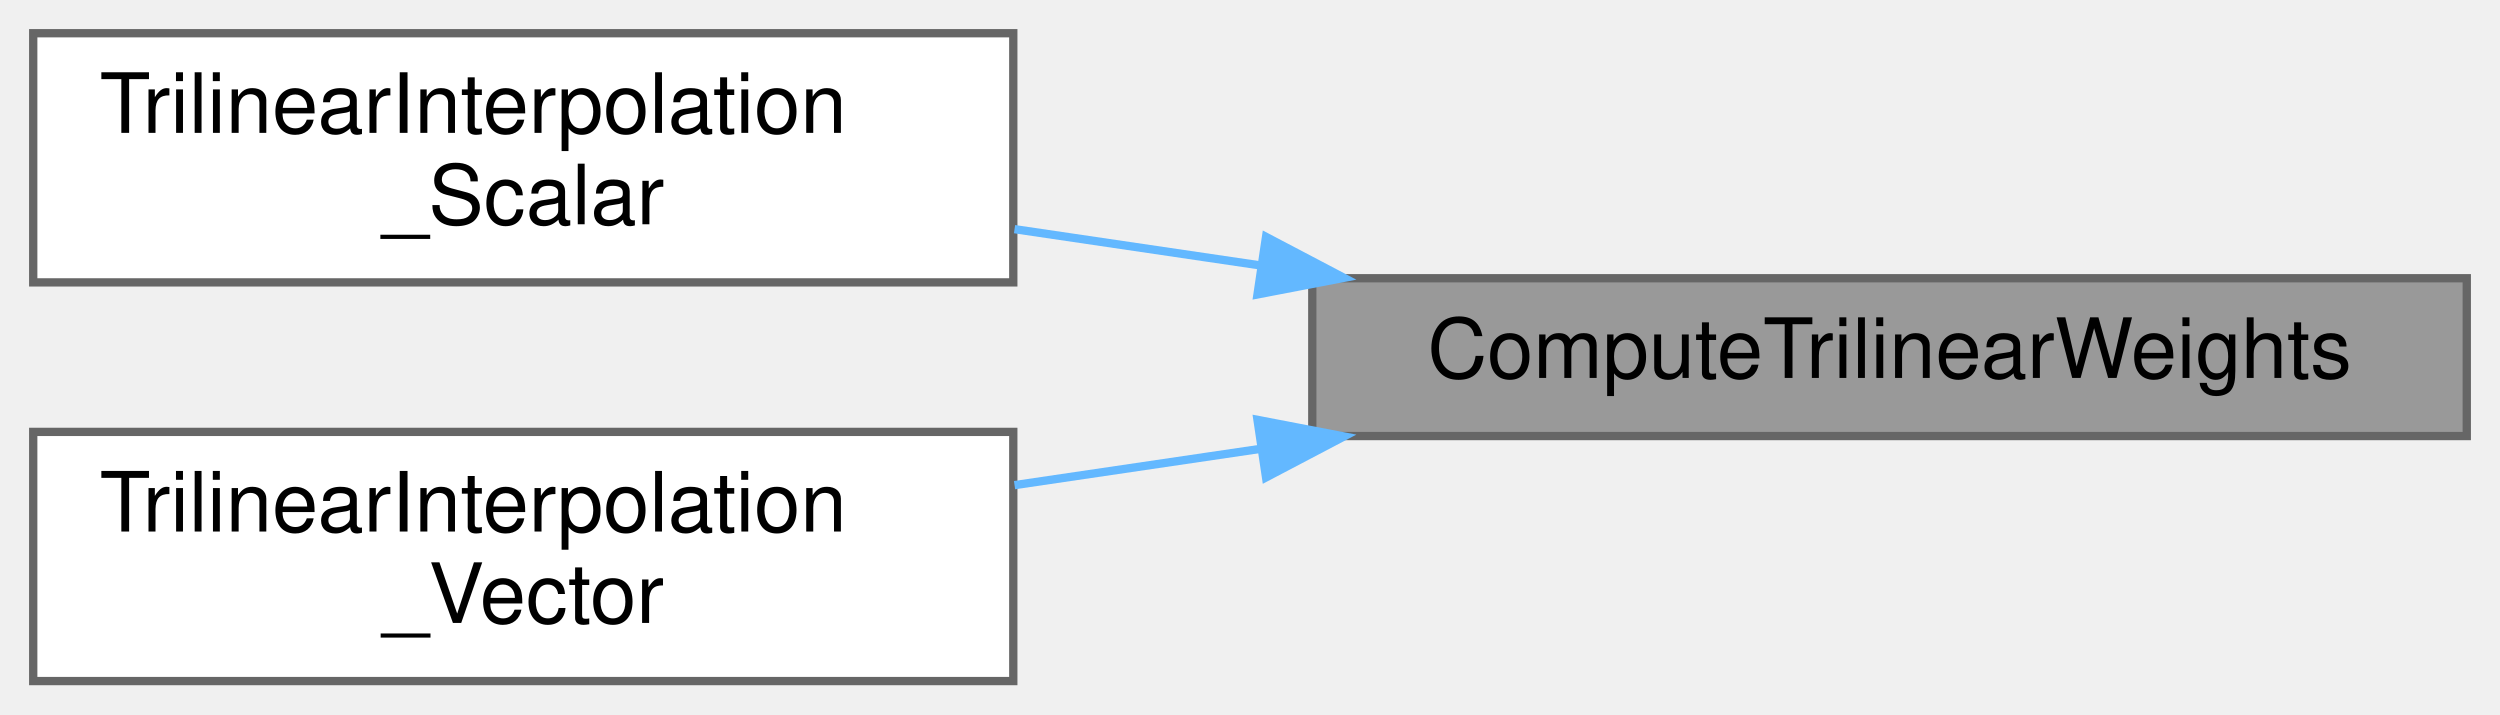
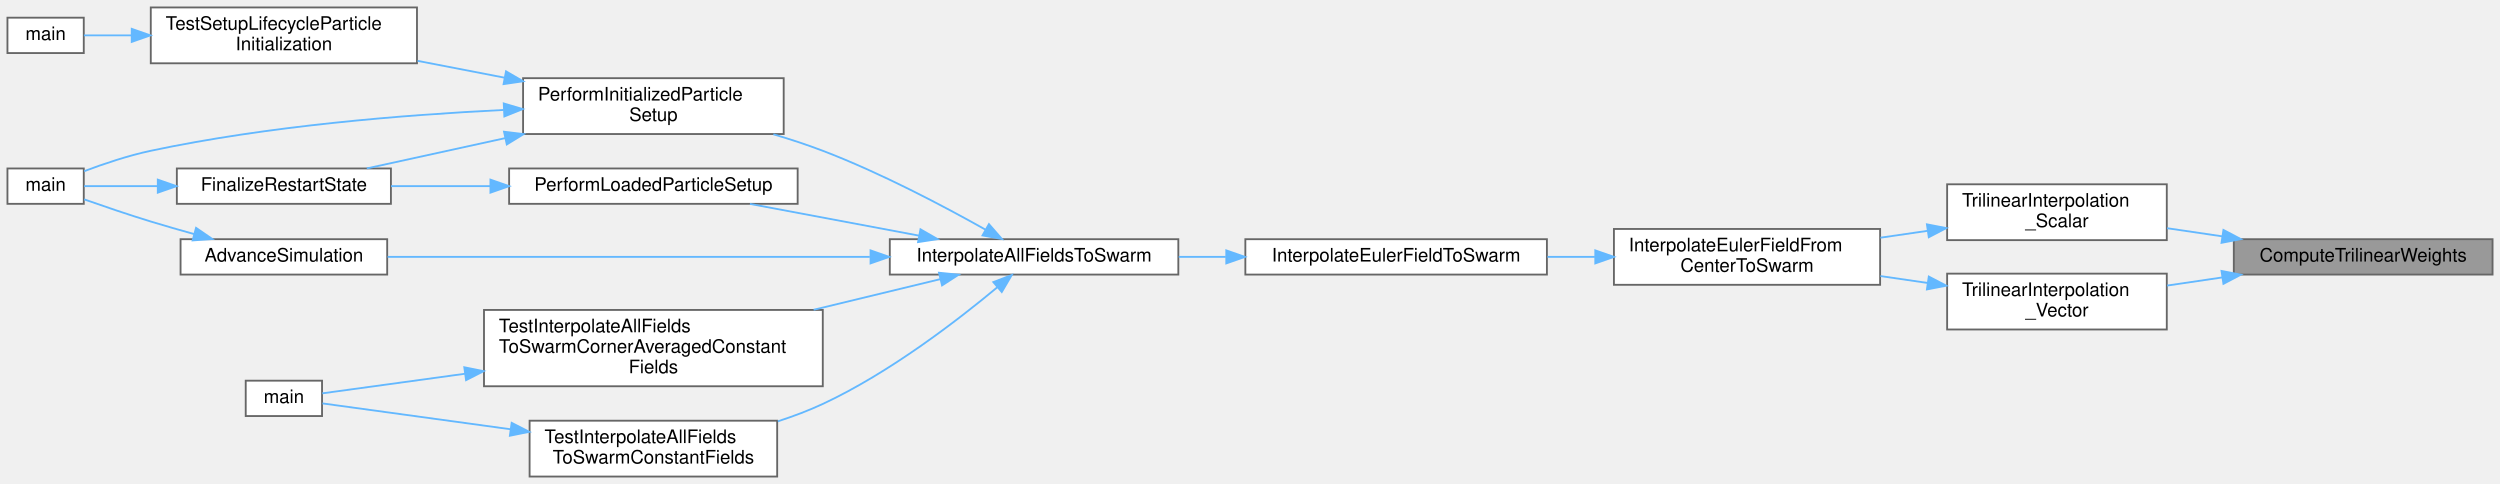
- <svg xmlns="http://www.w3.org/2000/svg" xmlns:xlink="http://www.w3.org/1999/xlink" width="301pt" height="86pt" viewBox="0.00 0.00 301.00 86.00">
-   <g id="graph0" class="graph" transform="scale(1 1) rotate(0) translate(4 82)">
+ <svg xmlns="http://www.w3.org/2000/svg" xmlns:xlink="http://www.w3.org/1999/xlink" width="1343pt" height="260pt" viewBox="0.00 0.00 1343.00 260.00">
+   <g id="graph0" class="graph" transform="scale(1 1) rotate(0) translate(4 256)">
    <g id="Node000001" class="node">
      <g id="a_Node000001">
        <a xlink:title="Internal helper implementation: ComputeTrilinearWeights().">
-           <polygon fill="#999999" stroke="#666666" points="293,-48.5 154,-48.5 154,-29.5 293,-29.5 293,-48.5" />
-           <text text-anchor="middle" x="223.5" y="-36.5" font-family="Helvetica,sans-Serif" font-size="10.00">ComputeTrilinearWeights</text>
+           <polygon fill="#999999" stroke="#666666" points="1335,-127.5 1196,-127.5 1196,-108.5 1335,-108.5 1335,-127.5" />
+           <text text-anchor="middle" x="1265.5" y="-115.5" font-family="Helvetica,sans-Serif" font-size="10.00">ComputeTrilinearWeights</text>
        </a>
      </g>
    </g>
    <g id="Node000002" class="node">
      <g id="a_Node000002">
        <a xlink:href="interpolation_8c.html#a703c00f6badf5c3f0558df315a340579" target="_top" xlink:title="Computes the trilinear interpolated scalar at a given point.">
-           <polygon fill="white" stroke="#666666" points="118,-78 0,-78 0,-48 118,-48 118,-78" />
-           <text text-anchor="start" x="8" y="-66" font-family="Helvetica,sans-Serif" font-size="10.00">TrilinearInterpolation</text>
-           <text text-anchor="middle" x="59" y="-55" font-family="Helvetica,sans-Serif" font-size="10.00">_Scalar</text>
+           <polygon fill="white" stroke="#666666" points="1160,-157 1042,-157 1042,-127 1160,-127 1160,-157" />
+           <text text-anchor="start" x="1050" y="-145" font-family="Helvetica,sans-Serif" font-size="10.00">TrilinearInterpolation</text>
+           <text text-anchor="middle" x="1101" y="-134" font-family="Helvetica,sans-Serif" font-size="10.00">_Scalar</text>
        </a>
      </g>
    </g>
    <g id="edge1_Node000001_Node000002" class="edge">
      <g id="a_edge1_Node000001_Node000002">
        <a xlink:title=" ">
-           <path fill="none" stroke="#63b8ff" d="M147.89,-50.02C137.91,-51.49 127.8,-52.99 118.15,-54.41" />
-           <polygon fill="#63b8ff" stroke="#63b8ff" points="148.43,-53.48 157.81,-48.55 147.4,-46.55 148.43,-53.48" />
+           <path fill="none" stroke="#63b8ff" d="M1189.89,-129.02C1179.91,-130.49 1169.8,-131.99 1160.15,-133.41" />
+           <polygon fill="#63b8ff" stroke="#63b8ff" points="1190.43,-132.48 1199.81,-127.55 1189.4,-125.55 1190.43,-132.48" />
+         </a>
+       </g>
+     </g>
+     <g id="Node000016" class="node">
+       <g id="a_Node000016">
+         <a xlink:href="interpolation_8c.html#a4373b52d08a935bb4cf8465228effe63" target="_top" xlink:title="Computes the trilinear interpolated vector (e.g., velocity) at a given point.">
+           <polygon fill="white" stroke="#666666" points="1160,-109 1042,-109 1042,-79 1160,-79 1160,-109" />
+           <text text-anchor="start" x="1050" y="-97" font-family="Helvetica,sans-Serif" font-size="10.00">TrilinearInterpolation</text>
+           <text text-anchor="middle" x="1101" y="-86" font-family="Helvetica,sans-Serif" font-size="10.00">_Vector</text>
+         </a>
+       </g>
+     </g>
+     <g id="edge19_Node000001_Node000016" class="edge">
+       <g id="a_edge19_Node000001_Node000016">
+         <a xlink:title=" ">
+           <path fill="none" stroke="#63b8ff" d="M1189.89,-106.98C1179.91,-105.51 1169.8,-104.01 1160.15,-102.59" />
+           <polygon fill="#63b8ff" stroke="#63b8ff" points="1189.4,-110.45 1199.81,-108.45 1190.43,-103.52 1189.4,-110.45" />
        </a>
      </g>
    </g>
    <g id="Node000003" class="node">
      <g id="a_Node000003">
-         <a xlink:href="interpolation_8c.html#a4373b52d08a935bb4cf8465228effe63" target="_top" xlink:title="Computes the trilinear interpolated vector (e.g., velocity) at a given point.">
-           <polygon fill="white" stroke="#666666" points="118,-30 0,-30 0,0 118,0 118,-30" />
-           <text text-anchor="start" x="8" y="-18" font-family="Helvetica,sans-Serif" font-size="10.00">TrilinearInterpolation</text>
-           <text text-anchor="middle" x="59" y="-7" font-family="Helvetica,sans-Serif" font-size="10.00">_Vector</text>
-         </a>
-       </g>
-     </g>
-     <g id="edge2_Node000001_Node000003" class="edge">
-       <g id="a_edge2_Node000001_Node000003">
-         <a xlink:title=" ">
-           <path fill="none" stroke="#63b8ff" d="M147.89,-27.98C137.91,-26.51 127.8,-25.01 118.15,-23.59" />
-           <polygon fill="#63b8ff" stroke="#63b8ff" points="147.4,-31.45 157.81,-29.45 148.43,-24.52 147.4,-31.45" />
+         <a xlink:href="interpolation_8c.html#ac1f21069a5b13cca90faea2ec94080e2" target="_top" xlink:title="Direct cell-center trilinear interpolation (second-order on curvilinear grids).">
+           <polygon fill="white" stroke="#666666" points="1006,-133 863,-133 863,-103 1006,-103 1006,-133" />
+           <text text-anchor="start" x="871" y="-121" font-family="Helvetica,sans-Serif" font-size="10.00">InterpolateEulerFieldFrom</text>
+           <text text-anchor="middle" x="934.5" y="-110" font-family="Helvetica,sans-Serif" font-size="10.00">CenterToSwarm</text>
+         </a>
+       </g>
+     </g>
+     <g id="edge2_Node000002_Node000003" class="edge">
+       <g id="a_edge2_Node000002_Node000003">
+         <a xlink:title=" ">
+           <path fill="none" stroke="#63b8ff" d="M1031.47,-132C1023.11,-130.78 1014.55,-129.53 1006.17,-128.31" />
+           <polygon fill="#63b8ff" stroke="#63b8ff" points="1031.14,-135.49 1041.54,-133.47 1032.15,-128.56 1031.14,-135.49" />
+         </a>
+       </g>
+     </g>
+     <g id="Node000004" class="node">
+       <g id="a_Node000004">
+         <a xlink:href="interpolation_8c.html#ad200d31b74c511e4388b757fb0359001" target="_top" xlink:title="Interpolates a cell-centered field (scalar or vector) onto DMSwarm particles, using a robust,...">
+           <polygon fill="white" stroke="#666666" points="827,-127.5 665,-127.5 665,-108.5 827,-108.5 827,-127.5" />
+           <text text-anchor="middle" x="746" y="-115.5" font-family="Helvetica,sans-Serif" font-size="10.00">InterpolateEulerFieldToSwarm</text>
+         </a>
+       </g>
+     </g>
+     <g id="edge3_Node000003_Node000004" class="edge">
+       <g id="a_edge3_Node000003_Node000004">
+         <a xlink:title=" ">
+           <path fill="none" stroke="#63b8ff" d="M852.78,-118C844.33,-118 835.74,-118 827.3,-118" />
+           <polygon fill="#63b8ff" stroke="#63b8ff" points="852.99,-121.5 862.99,-118 852.99,-114.5 852.99,-121.5" />
+         </a>
+       </g>
+     </g>
+     <g id="Node000005" class="node">
+       <g id="a_Node000005">
+         <a xlink:href="interpolation_8c.html#a25d384c0bcf5426864f90ab568e37511" target="_top" xlink:title="Interpolates all relevant fields from the DMDA to the DMSwarm.">
+           <polygon fill="white" stroke="#666666" points="629,-127.5 474,-127.5 474,-108.5 629,-108.5 629,-127.5" />
+           <text text-anchor="middle" x="551.5" y="-115.5" font-family="Helvetica,sans-Serif" font-size="10.00">InterpolateAllFieldsToSwarm</text>
+         </a>
+       </g>
+     </g>
+     <g id="edge4_Node000004_Node000005" class="edge">
+       <g id="a_edge4_Node000004_Node000005">
+         <a xlink:title=" ">
+           <path fill="none" stroke="#63b8ff" d="M654.49,-118C646.04,-118 637.53,-118 629.22,-118" />
+           <polygon fill="#63b8ff" stroke="#63b8ff" points="654.76,-121.5 664.76,-118 654.76,-114.5 654.76,-121.5" />
+         </a>
+       </g>
+     </g>
+     <g id="Node000006" class="node">
+       <g id="a_Node000006">
+         <a xlink:href="runloop_8c.html#a5cfb2f783604af7f20171d19f969d5d3" target="_top" xlink:title="Executes the main time-marching loop for the particle simulation.">
+           <polygon fill="white" stroke="#666666" points="204,-127.5 93,-127.5 93,-108.5 204,-108.5 204,-127.5" />
+           <text text-anchor="middle" x="148.5" y="-115.5" font-family="Helvetica,sans-Serif" font-size="10.00">AdvanceSimulation</text>
+         </a>
+       </g>
+     </g>
+     <g id="edge5_Node000005_Node000006" class="edge">
+       <g id="a_edge5_Node000005_Node000006">
+         <a xlink:title=" ">
+           <path fill="none" stroke="#63b8ff" d="M463.26,-118C384.45,-118 270.91,-118 204.21,-118" />
+           <polygon fill="#63b8ff" stroke="#63b8ff" points="463.66,-121.5 473.66,-118 463.66,-114.5 463.66,-121.5" />
+         </a>
+       </g>
+     </g>
+     <g id="Node000008" class="node">
+       <g id="a_Node000008">
+         <a xlink:href="runloop_8c.html#aa5b3c3a0cd447931b47a01267c36acdd" target="_top" xlink:title="Finalizes the simulation setup at t=0, ensuring a consistent state before time marching.">
+           <polygon fill="white" stroke="#666666" points="417,-214 277,-214 277,-184 417,-184 417,-214" />
+           <text text-anchor="start" x="285" y="-202" font-family="Helvetica,sans-Serif" font-size="10.00">PerformInitializedParticle</text>
+           <text text-anchor="middle" x="347" y="-191" font-family="Helvetica,sans-Serif" font-size="10.00">Setup</text>
+         </a>
+       </g>
+     </g>
+     <g id="edge7_Node000005_Node000008" class="edge">
+       <g id="a_edge7_Node000005_Node000008">
+         <a xlink:title=" ">
+           <path fill="none" stroke="#63b8ff" d="M525.39,-132.64C503.03,-145.2 469.14,-163.11 438,-175 429.54,-178.23 420.47,-181.2 411.47,-183.86" />
+           <polygon fill="#63b8ff" stroke="#63b8ff" points="527.26,-135.6 534.22,-127.61 523.8,-129.52 527.26,-135.6" />
+         </a>
+       </g>
+     </g>
+     <g id="Node000012" class="node">
+       <g id="a_Node000012">
+         <a xlink:href="runloop_8c.html#ad8038ca2fcc4f0534e04d144c4ffbbef" target="_top" xlink:title="Finalizes the simulation state after particle and fluid data have been loaded from a restart.">
+           <polygon fill="white" stroke="#666666" points="424.5,-165.5 269.5,-165.5 269.5,-146.5 424.5,-146.5 424.5,-165.5" />
+           <text text-anchor="middle" x="347" y="-153.5" font-family="Helvetica,sans-Serif" font-size="10.00">PerformLoadedParticleSetup</text>
+         </a>
+       </g>
+     </g>
+     <g id="edge13_Node000005_Node000012" class="edge">
+       <g id="a_edge13_Node000005_Node000012">
+         <a xlink:title=" ">
+           <path fill="none" stroke="#63b8ff" d="M489.65,-129.42C460.68,-134.86 426.42,-141.28 398.86,-146.46" />
+           <polygon fill="#63b8ff" stroke="#63b8ff" points="490.48,-132.82 499.66,-127.54 489.19,-125.94 490.48,-132.82" />
+         </a>
+       </g>
+     </g>
+     <g id="Node000013" class="node">
+       <g id="a_Node000013">
+         <a xlink:href="test__runtime__kernels_8c.html#a3e8da3994e43acd59a19d617ea4dd7a1" target="_top" xlink:title="Tests direct interpolation from Eulerian fields to one localized swarm particle.">
+           <polygon fill="white" stroke="#666666" points="413.5,-30 280.5,-30 280.5,0 413.5,0 413.5,-30" />
+           <text text-anchor="start" x="288.5" y="-18" font-family="Helvetica,sans-Serif" font-size="10.00">TestInterpolateAllFields</text>
+           <text text-anchor="middle" x="347" y="-7" font-family="Helvetica,sans-Serif" font-size="10.00">ToSwarmConstantFields</text>
+         </a>
+       </g>
+     </g>
+     <g id="edge15_Node000005_Node000013" class="edge">
+       <g id="a_edge15_Node000005_Node000013">
+         <a xlink:title=" ">
+           <path fill="none" stroke="#63b8ff" d="M531.86,-101.77C510.53,-83.98 473.9,-55.74 438,-39 430.38,-35.45 422.14,-32.35 413.85,-29.66" />
+           <polygon fill="#63b8ff" stroke="#63b8ff" points="529.62,-104.46 539.51,-108.25 534.15,-99.12 529.62,-104.46" />
+         </a>
+       </g>
+     </g>
+     <g id="Node000015" class="node">
+       <g id="a_Node000015">
+         <a xlink:href="test__runtime__kernels_8c.html#a625e96e1d345f2714674c01d25da8296" target="_top" xlink:title="Tests the corner-averaged (legacy) interpolation path on constant fields.">
+           <polygon fill="white" stroke="#666666" points="438,-89.5 256,-89.5 256,-48.5 438,-48.5 438,-89.5" />
+           <text text-anchor="start" x="264" y="-77.5" font-family="Helvetica,sans-Serif" font-size="10.00">TestInterpolateAllFields</text>
+           <text text-anchor="start" x="264" y="-66.5" font-family="Helvetica,sans-Serif" font-size="10.00">ToSwarmCornerAveragedConstant</text>
+           <text text-anchor="middle" x="347" y="-55.5" font-family="Helvetica,sans-Serif" font-size="10.00">Fields</text>
+         </a>
+       </g>
+     </g>
+     <g id="edge17_Node000005_Node000015" class="edge">
+       <g id="a_edge17_Node000005_Node000015">
+         <a xlink:title=" ">
+           <path fill="none" stroke="#63b8ff" d="M501.25,-106.08C480.74,-101.12 456.33,-95.21 433.09,-89.59" />
+           <polygon fill="#63b8ff" stroke="#63b8ff" points="500.43,-109.49 510.98,-108.44 502.08,-102.68 500.43,-109.49" />
+         </a>
+       </g>
+     </g>
+     <g id="Node000007" class="node">
+       <g id="a_Node000007">
+         <a xlink:href="simulator_8c.html#a3c04138a5bfe5d72780bb7e82a18e627" target="_top" xlink:title="Entry point for the solver executable.">
+           <polygon fill="white" stroke="#666666" points="41,-165.5 0,-165.5 0,-146.5 41,-146.5 41,-165.5" />
+           <text text-anchor="middle" x="20.5" y="-153.5" font-family="Helvetica,sans-Serif" font-size="10.00">main</text>
+         </a>
+       </g>
+     </g>
+     <g id="edge6_Node000006_Node000007" class="edge">
+       <g id="a_edge6_Node000006_Node000007">
+         <a xlink:title=" ">
+           <path fill="none" stroke="#63b8ff" d="M100.3,-130.25C92.49,-132.41 84.5,-134.71 77,-137 65.02,-140.66 51.74,-145.19 41.17,-148.91" />
+           <polygon fill="#63b8ff" stroke="#63b8ff" points="101.32,-133.6 110.05,-127.6 99.48,-126.85 101.32,-133.6" />
+         </a>
+       </g>
+     </g>
+     <g id="edge10_Node000008_Node000007" class="edge">
+       <g id="a_edge10_Node000008_Node000007">
+         <a xlink:title=" ">
+           <path fill="none" stroke="#63b8ff" d="M266.58,-196.93C212.62,-194.3 139.91,-188.37 77,-175 64.85,-172.42 51.67,-167.98 41.21,-164.04" />
+           <polygon fill="#63b8ff" stroke="#63b8ff" points="266.62,-200.43 276.77,-197.4 266.94,-193.44 266.62,-200.43" />
+         </a>
+       </g>
+     </g>
+     <g id="Node000009" class="node">
+       <g id="a_Node000009">
+         <a xlink:href="runloop_8c.html#a7bc2bae7b01f179706b367c8637534c2" target="_top" xlink:title="Performs post-load/post-init consistency checks for a restarted simulation.">
+           <polygon fill="white" stroke="#666666" points="206,-165.5 91,-165.5 91,-146.5 206,-146.5 206,-165.5" />
+           <text text-anchor="middle" x="148.5" y="-153.5" font-family="Helvetica,sans-Serif" font-size="10.00">FinalizeRestartState</text>
+         </a>
+       </g>
+     </g>
+     <g id="edge8_Node000008_Node000009" class="edge">
+       <g id="a_edge8_Node000008_Node000009">
+         <a xlink:title=" ">
+           <path fill="none" stroke="#63b8ff" d="M267.3,-181.78C241.98,-176.24 214.85,-170.3 193.01,-165.52" />
+           <polygon fill="#63b8ff" stroke="#63b8ff" points="266.76,-185.24 277.27,-183.96 268.25,-178.4 266.76,-185.24" />
+         </a>
+       </g>
+     </g>
+     <g id="Node000010" class="node">
+       <g id="a_Node000010">
+         <a xlink:href="test__setup__lifecycle_8c.html#add314563505cfe38b11e68729da858d0" target="_top" xlink:title="Tests particle-swarm initialization and deterministic settlement on a tiny fully initialized case.">
+           <polygon fill="white" stroke="#666666" points="220,-252 77,-252 77,-222 220,-222 220,-252" />
+           <text text-anchor="start" x="85" y="-240" font-family="Helvetica,sans-Serif" font-size="10.00">TestSetupLifecycleParticle</text>
+           <text text-anchor="middle" x="148.5" y="-229" font-family="Helvetica,sans-Serif" font-size="10.00">Initialization</text>
+         </a>
+       </g>
+     </g>
+     <g id="edge11_Node000008_Node000010" class="edge">
+       <g id="a_edge11_Node000008_Node000010">
+         <a xlink:title=" ">
+           <path fill="none" stroke="#63b8ff" d="M266.97,-214.28C251.55,-217.27 235.47,-220.37 220.33,-223.3" />
+           <polygon fill="#63b8ff" stroke="#63b8ff" points="267.84,-217.68 277,-212.34 266.52,-210.81 267.84,-217.68" />
+         </a>
+       </g>
+     </g>
+     <g id="edge9_Node000009_Node000007" class="edge">
+       <g id="a_edge9_Node000009_Node000007">
+         <a xlink:title=" ">
+           <path fill="none" stroke="#63b8ff" d="M80.74,-156C66.26,-156 52.05,-156 41.18,-156" />
+           <polygon fill="#63b8ff" stroke="#63b8ff" points="80.77,-159.5 90.77,-156 80.77,-152.5 80.77,-159.5" />
+         </a>
+       </g>
+     </g>
+     <g id="Node000011" class="node">
+       <g id="a_Node000011">
+         <a xlink:href="test__setup__lifecycle_8c.html#a3c04138a5bfe5d72780bb7e82a18e627" target="_top" xlink:title="Runs the unit-setup PETSc test binary.">
+           <polygon fill="white" stroke="#666666" points="41,-246.5 0,-246.5 0,-227.5 41,-227.5 41,-246.5" />
+           <text text-anchor="middle" x="20.5" y="-234.5" font-family="Helvetica,sans-Serif" font-size="10.00">main</text>
+         </a>
+       </g>
+     </g>
+     <g id="edge12_Node000010_Node000011" class="edge">
+       <g id="a_edge12_Node000010_Node000011">
+         <a xlink:title=" ">
+           <path fill="none" stroke="#63b8ff" d="M66.74,-237C57.29,-237 48.42,-237 41.08,-237" />
+           <polygon fill="#63b8ff" stroke="#63b8ff" points="66.77,-240.5 76.77,-237 66.77,-233.5 66.77,-240.5" />
+         </a>
+       </g>
+     </g>
+     <g id="edge14_Node000012_Node000009" class="edge">
+       <g id="a_edge14_Node000012_Node000009">
+         <a xlink:title=" ">
+           <path fill="none" stroke="#63b8ff" d="M259.23,-156C241.2,-156 222.65,-156 206.05,-156" />
+           <polygon fill="#63b8ff" stroke="#63b8ff" points="259.47,-159.5 269.47,-156 259.47,-152.5 259.47,-159.5" />
+         </a>
+       </g>
+     </g>
+     <g id="Node000014" class="node">
+       <g id="a_Node000014">
+         <a xlink:href="test__runtime__kernels_8c.html#a3c04138a5bfe5d72780bb7e82a18e627" target="_top" xlink:title="Runs the unit-runtime PETSc test binary.">
+           <polygon fill="white" stroke="#666666" points="169,-51.5 128,-51.5 128,-32.5 169,-32.5 169,-51.5" />
+           <text text-anchor="middle" x="148.5" y="-39.5" font-family="Helvetica,sans-Serif" font-size="10.00">main</text>
+         </a>
+       </g>
+     </g>
+     <g id="edge16_Node000013_Node000014" class="edge">
+       <g id="a_edge16_Node000013_Node000014">
+         <a xlink:title=" ">
+           <path fill="none" stroke="#63b8ff" d="M270.13,-25.42C233.63,-30.44 192.78,-36.05 169.21,-39.29" />
+           <polygon fill="#63b8ff" stroke="#63b8ff" points="270.86,-28.86 280.3,-24.03 269.91,-21.92 270.86,-28.86" />
+         </a>
+       </g>
+     </g>
+     <g id="edge18_Node000015_Node000014" class="edge">
+       <g id="a_edge18_Node000015_Node000014">
+         <a xlink:title=" ">
+           <path fill="none" stroke="#63b8ff" d="M245.88,-55.24C216.61,-51.22 187.56,-47.23 169.13,-44.7" />
+           <polygon fill="#63b8ff" stroke="#63b8ff" points="245.42,-58.71 255.8,-56.61 246.37,-51.78 245.42,-58.71" />
+         </a>
+       </g>
+     </g>
+     <g id="edge20_Node000016_Node000003" class="edge">
+       <g id="a_edge20_Node000016_Node000003">
+         <a xlink:title=" ">
+           <path fill="none" stroke="#63b8ff" d="M1031.47,-104C1023.11,-105.22 1014.55,-106.47 1006.17,-107.69" />
+           <polygon fill="#63b8ff" stroke="#63b8ff" points="1032.15,-107.44 1041.54,-102.53 1031.14,-100.51 1032.15,-107.44" />
        </a>
      </g>
    </g>
  </g>
</svg>
